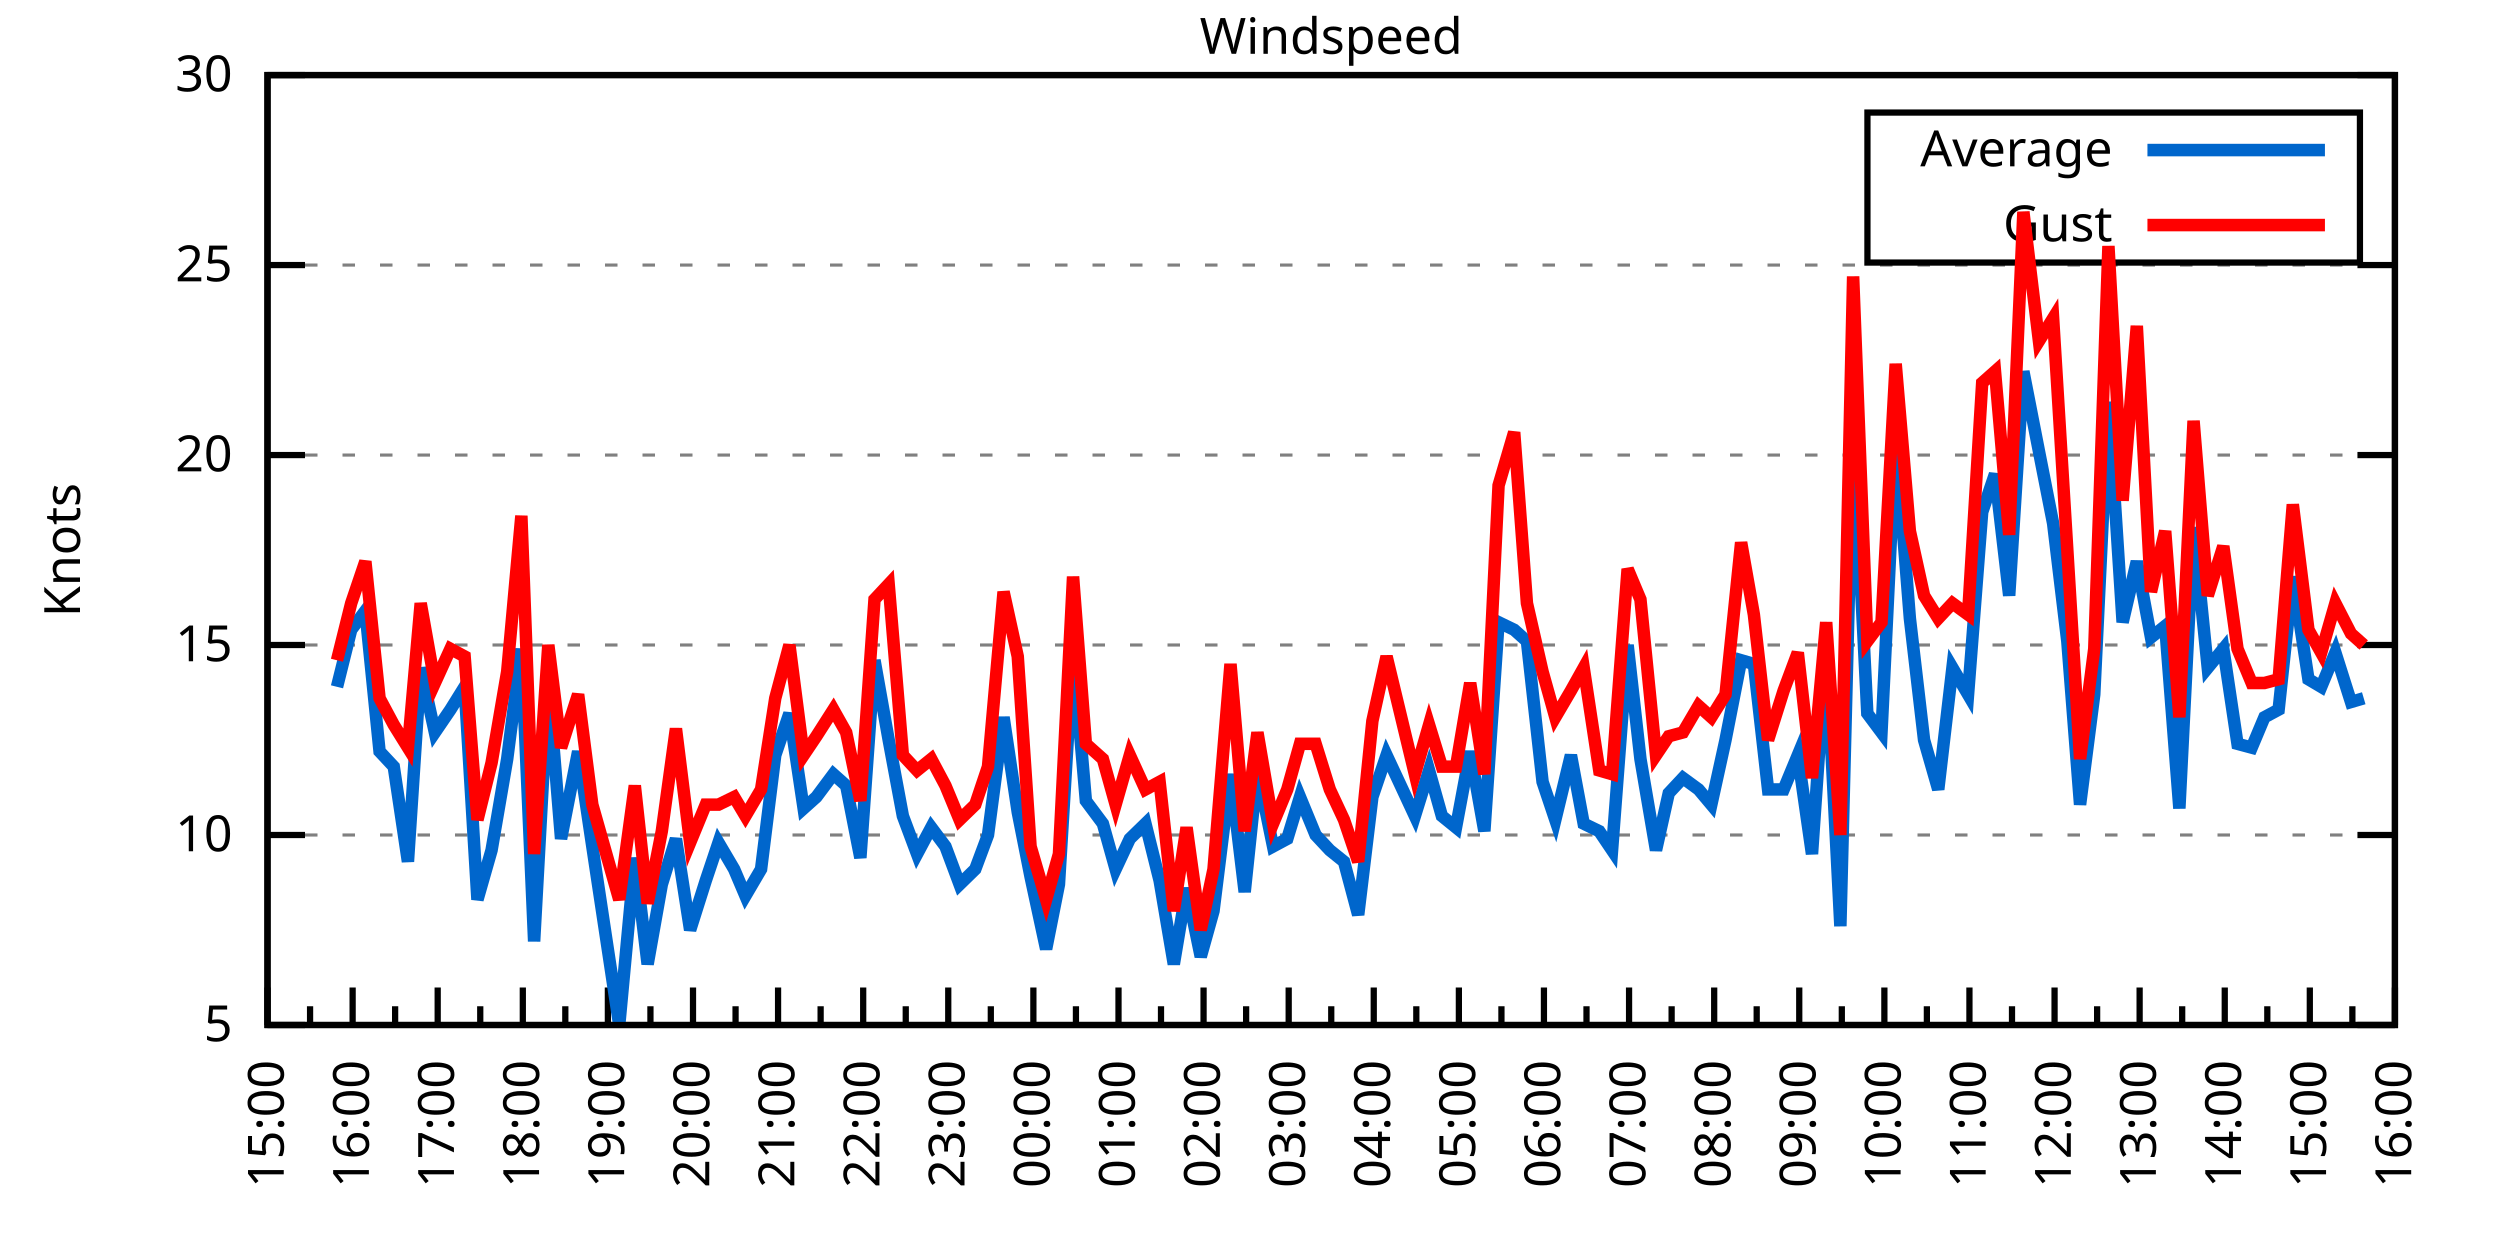
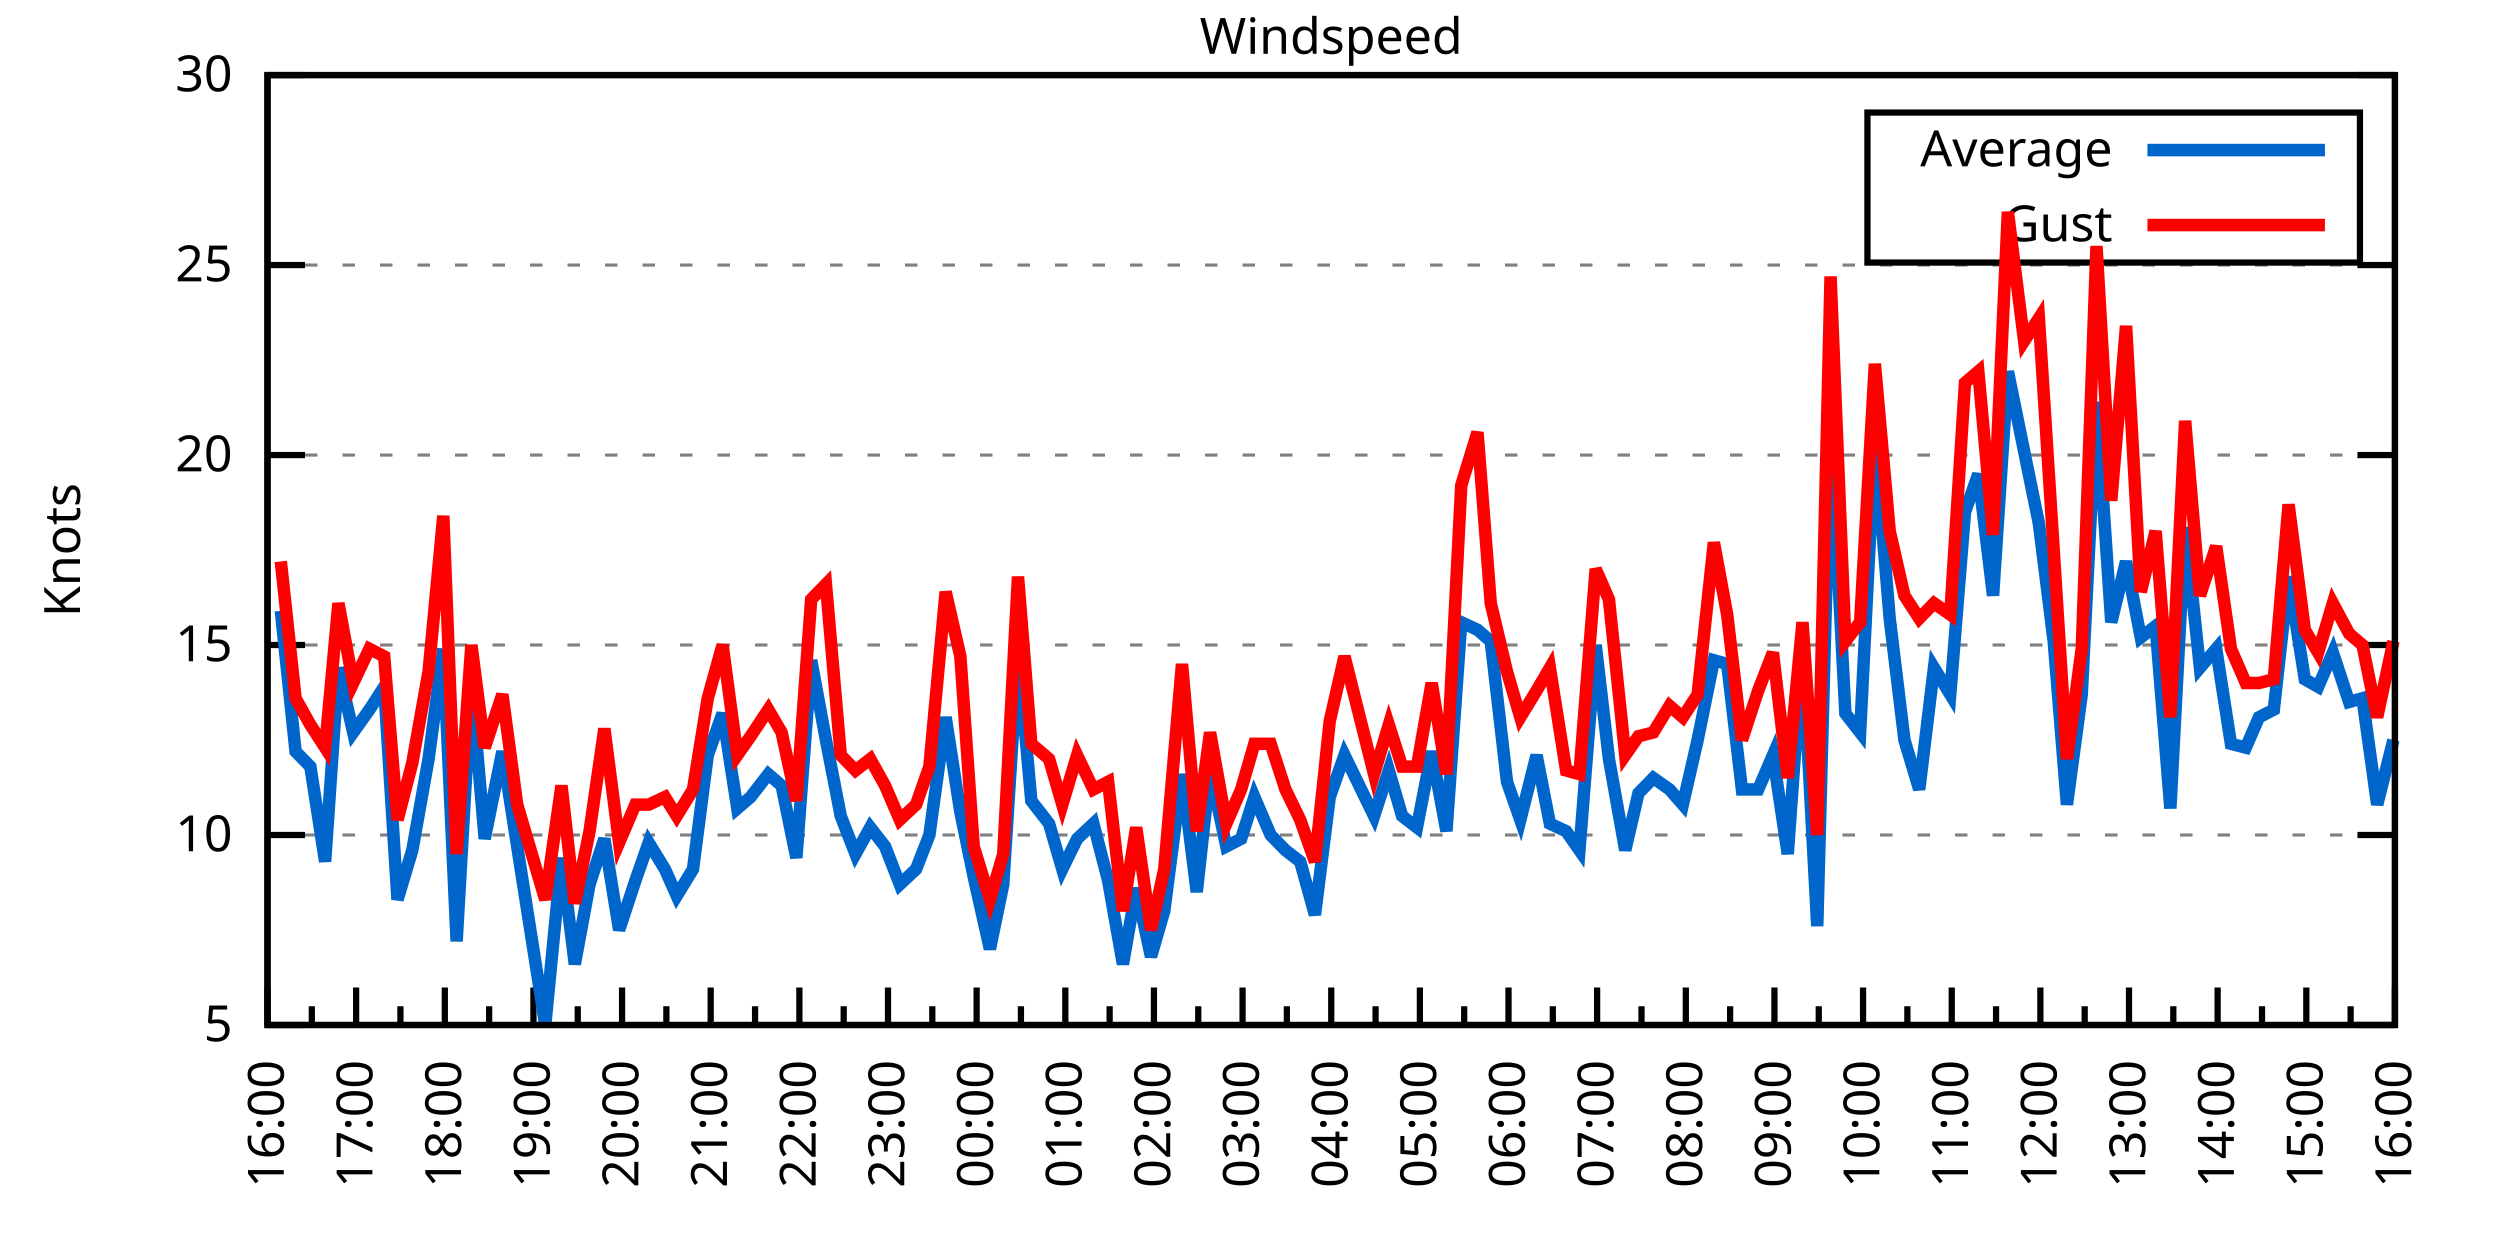
<svg xmlns="http://www.w3.org/2000/svg" xmlns:xlink="http://www.w3.org/1999/xlink" width="400" height="200" viewBox="0 0 400 200">
  <g id="gnuplot_canvas">
    <rect x="0" y="0" width="400" height="200" fill="none" />
    <defs>
      <circle id="gpDot" r="0.5" stroke-width="0.5" stroke="currentColor" />
      <path id="gpPt0" stroke-width="0.333" stroke="currentColor" d="M-1,0 h2 M0,-1 v2" />
      <path id="gpPt1" stroke-width="0.333" stroke="currentColor" d="M-1,-1 L1,1 M1,-1 L-1,1" />
      <path id="gpPt2" stroke-width="0.333" stroke="currentColor" d="M-1,0 L1,0 M0,-1 L0,1 M-1,-1 L1,1 M-1,1 L1,-1" />
      <rect id="gpPt3" stroke-width="0.333" stroke="currentColor" x="-1" y="-1" width="2" height="2" />
      <rect id="gpPt4" stroke-width="0.333" stroke="currentColor" fill="currentColor" x="-1" y="-1" width="2" height="2" />
      <circle id="gpPt5" stroke-width="0.333" stroke="currentColor" cx="0" cy="0" r="1" />
      <use xlink:href="#gpPt5" id="gpPt6" fill="currentColor" stroke="none" />
      <path id="gpPt7" stroke-width="0.333" stroke="currentColor" d="M0,-1.33 L-1.33,0.67 L1.33,0.67 z" />
      <use xlink:href="#gpPt7" id="gpPt8" fill="currentColor" stroke="none" />
      <use xlink:href="#gpPt7" id="gpPt9" stroke="currentColor" transform="rotate(180)" />
      <use xlink:href="#gpPt9" id="gpPt10" fill="currentColor" stroke="none" />
      <use xlink:href="#gpPt3" id="gpPt11" stroke="currentColor" transform="rotate(45)" />
      <use xlink:href="#gpPt11" id="gpPt12" fill="currentColor" stroke="none" />
      <path id="gpPt13" stroke-width="0.333" stroke="currentColor" d="M0,1.330 L1.265,0.411 L0.782,-1.067 L-0.782,-1.076 L-1.265,0.411 z" />
      <use xlink:href="#gpPt13" id="gpPt14" fill="currentColor" stroke="none" />
      <filter id="textbox" filterUnits="objectBoundingBox" x="0" y="0" height="1" width="1">
        <feFlood flood-color="white" flood-opacity="1" result="bgnd" />
        <feComposite in="SourceGraphic" in2="bgnd" operator="atop" />
      </filter>
      <filter id="greybox" filterUnits="objectBoundingBox" x="0" y="0" height="1" width="1">
        <feFlood flood-color="lightgrey" flood-opacity="1" result="grey" />
        <feComposite in="SourceGraphic" in2="grey" operator="atop" />
      </filter>
    </defs>
    <g fill="none" color="white" stroke="currentColor" stroke-width="1.00" stroke-linecap="butt" stroke-linejoin="miter">
</g>
    <g fill="none" color="black" stroke="currentColor" stroke-width="1.00" stroke-linecap="butt" stroke-linejoin="miter">
      <g stroke="none" shape-rendering="crispEdges">
        <polygon fill="rgb(255, 255, 255)" points="42.80,164.00 383.18,164.00 383.18,12.02 42.80,12.02 " />
      </g>
    </g>
    <g fill="none" color="black" stroke="currentColor" stroke-width="1.00" stroke-linecap="butt" stroke-linejoin="miter">
</g>
    <g fill="none" color="black" stroke="black" stroke-width="0.50" stroke-linecap="butt" stroke-linejoin="miter">
</g>
    <g fill="none" color="gray" stroke="currentColor" stroke-width="0.50" stroke-linecap="butt" stroke-linejoin="miter">
      <path stroke="gray" stroke-dasharray="2,4" class="gridline" d="M42.80,164.00 L383.19,164.00  " />
    </g>
    <g fill="none" color="gray" stroke="gray" stroke-width="1.00" stroke-linecap="butt" stroke-linejoin="miter">
</g>
    <g fill="none" color="black" stroke="currentColor" stroke-width="1.00" stroke-linecap="butt" stroke-linejoin="miter">
      <path stroke="black" d="M42.80,164.00 L48.80,164.00 M383.19,164.00 L377.19,164.00  " />
      <g transform="translate(37.20,166.60)" stroke="none" fill="black" font-family="Sans" font-size="8.00" text-anchor="end">
        <text>
          <tspan font-family="Sans"> 5</tspan>
        </text>
      </g>
    </g>
    <g fill="none" color="black" stroke="currentColor" stroke-width="1.00" stroke-linecap="butt" stroke-linejoin="miter">
</g>
    <g fill="none" color="black" stroke="black" stroke-width="0.50" stroke-linecap="butt" stroke-linejoin="miter">
</g>
    <g fill="none" color="gray" stroke="currentColor" stroke-width="0.50" stroke-linecap="butt" stroke-linejoin="miter">
      <path stroke="gray" stroke-dasharray="2,4" class="gridline" d="M42.80,133.60 L383.19,133.60  " />
    </g>
    <g fill="none" color="gray" stroke="gray" stroke-width="1.00" stroke-linecap="butt" stroke-linejoin="miter">
</g>
    <g fill="none" color="black" stroke="currentColor" stroke-width="1.00" stroke-linecap="butt" stroke-linejoin="miter">
      <path stroke="black" d="M42.80,133.60 L48.80,133.60 M383.19,133.60 L377.19,133.60  " />
      <g transform="translate(37.20,136.20)" stroke="none" fill="black" font-family="Sans" font-size="8.00" text-anchor="end">
        <text>
          <tspan font-family="Sans"> 10</tspan>
        </text>
      </g>
    </g>
    <g fill="none" color="black" stroke="currentColor" stroke-width="1.00" stroke-linecap="butt" stroke-linejoin="miter">
</g>
    <g fill="none" color="black" stroke="black" stroke-width="0.50" stroke-linecap="butt" stroke-linejoin="miter">
</g>
    <g fill="none" color="gray" stroke="currentColor" stroke-width="0.50" stroke-linecap="butt" stroke-linejoin="miter">
      <path stroke="gray" stroke-dasharray="2,4" class="gridline" d="M42.80,103.20 L383.19,103.20  " />
    </g>
    <g fill="none" color="gray" stroke="gray" stroke-width="1.00" stroke-linecap="butt" stroke-linejoin="miter">
</g>
    <g fill="none" color="black" stroke="currentColor" stroke-width="1.00" stroke-linecap="butt" stroke-linejoin="miter">
      <path stroke="black" d="M42.80,103.20 L48.80,103.20 M383.19,103.20 L377.19,103.20  " />
      <g transform="translate(37.20,105.80)" stroke="none" fill="black" font-family="Sans" font-size="8.00" text-anchor="end">
        <text>
          <tspan font-family="Sans"> 15</tspan>
        </text>
      </g>
    </g>
    <g fill="none" color="black" stroke="currentColor" stroke-width="1.00" stroke-linecap="butt" stroke-linejoin="miter">
</g>
    <g fill="none" color="black" stroke="black" stroke-width="0.50" stroke-linecap="butt" stroke-linejoin="miter">
</g>
    <g fill="none" color="gray" stroke="currentColor" stroke-width="0.50" stroke-linecap="butt" stroke-linejoin="miter">
      <path stroke="gray" stroke-dasharray="2,4" class="gridline" d="M42.80,72.81 L383.19,72.81  " />
    </g>
    <g fill="none" color="gray" stroke="gray" stroke-width="1.00" stroke-linecap="butt" stroke-linejoin="miter">
</g>
    <g fill="none" color="black" stroke="currentColor" stroke-width="1.00" stroke-linecap="butt" stroke-linejoin="miter">
      <path stroke="black" d="M42.80,72.81 L48.80,72.81 M383.19,72.81 L377.19,72.81  " />
      <g transform="translate(37.20,75.41)" stroke="none" fill="black" font-family="Sans" font-size="8.00" text-anchor="end">
        <text>
          <tspan font-family="Sans"> 20</tspan>
        </text>
      </g>
    </g>
    <g fill="none" color="black" stroke="currentColor" stroke-width="1.00" stroke-linecap="butt" stroke-linejoin="miter">
</g>
    <g fill="none" color="black" stroke="black" stroke-width="0.50" stroke-linecap="butt" stroke-linejoin="miter">
</g>
    <g fill="none" color="gray" stroke="currentColor" stroke-width="0.50" stroke-linecap="butt" stroke-linejoin="miter">
      <path stroke="gray" stroke-dasharray="2,4" class="gridline" d="M42.80,42.41 L383.19,42.41  " />
    </g>
    <g fill="none" color="gray" stroke="gray" stroke-width="1.00" stroke-linecap="butt" stroke-linejoin="miter">
</g>
    <g fill="none" color="black" stroke="currentColor" stroke-width="1.00" stroke-linecap="butt" stroke-linejoin="miter">
      <path stroke="black" d="M42.80,42.41 L48.80,42.41 M383.19,42.41 L377.19,42.41  " />
      <g transform="translate(37.20,45.01)" stroke="none" fill="black" font-family="Sans" font-size="8.00" text-anchor="end">
        <text>
          <tspan font-family="Sans"> 25</tspan>
        </text>
      </g>
    </g>
    <g fill="none" color="black" stroke="currentColor" stroke-width="1.00" stroke-linecap="butt" stroke-linejoin="miter">
</g>
    <g fill="none" color="black" stroke="black" stroke-width="0.50" stroke-linecap="butt" stroke-linejoin="miter">
</g>
    <g fill="none" color="gray" stroke="currentColor" stroke-width="0.50" stroke-linecap="butt" stroke-linejoin="miter">
      <path stroke="gray" stroke-dasharray="2,4" class="gridline" d="M42.80,12.01 L383.19,12.01  " />
    </g>
    <g fill="none" color="gray" stroke="gray" stroke-width="1.00" stroke-linecap="butt" stroke-linejoin="miter">
</g>
    <g fill="none" color="black" stroke="currentColor" stroke-width="1.00" stroke-linecap="butt" stroke-linejoin="miter">
      <path stroke="black" d="M42.80,12.01 L48.80,12.01 M383.19,12.01 L377.19,12.01  " />
      <g transform="translate(37.20,14.61)" stroke="none" fill="black" font-family="Sans" font-size="8.00" text-anchor="end">
        <text>
          <tspan font-family="Sans"> 30</tspan>
        </text>
      </g>
    </g>
    <g fill="none" color="black" stroke="currentColor" stroke-width="1.00" stroke-linecap="butt" stroke-linejoin="miter">
      <path stroke="black" d="M42.80,164.00 L42.80,158.00  " />
      <g transform="translate(45.40,169.60) rotate(270)" stroke="none" fill="black" font-family="Sans" font-size="8.00" text-anchor="end">
        <text>
+           <tspan font-family="Sans">16:00</tspan>
+         </text>
+       </g>
+     </g>
+     <g fill="none" color="black" stroke="currentColor" stroke-width="1.00" stroke-linecap="butt" stroke-linejoin="miter">
+       <path stroke="black" d="M49.89,164.00 L49.89,161.00 M56.98,164.00 L56.98,158.00  " />
+       <g transform="translate(59.58,169.60) rotate(270)" stroke="none" fill="black" font-family="Sans" font-size="8.00" text-anchor="end">
+         <text>
+           <tspan font-family="Sans">17:00</tspan>
+         </text>
+       </g>
+     </g>
+     <g fill="none" color="black" stroke="currentColor" stroke-width="1.00" stroke-linecap="butt" stroke-linejoin="miter">
+       <path stroke="black" d="M64.07,164.00 L64.07,161.00 M71.17,164.00 L71.17,158.00  " />
+       <g transform="translate(73.77,169.60) rotate(270)" stroke="none" fill="black" font-family="Sans" font-size="8.00" text-anchor="end">
+         <text>
+           <tspan font-family="Sans">18:00</tspan>
+         </text>
+       </g>
+     </g>
+     <g fill="none" color="black" stroke="currentColor" stroke-width="1.00" stroke-linecap="butt" stroke-linejoin="miter">
+       <path stroke="black" d="M78.26,164.00 L78.26,161.00 M85.35,164.00 L85.35,158.00  " />
+       <g transform="translate(87.95,169.60) rotate(270)" stroke="none" fill="black" font-family="Sans" font-size="8.00" text-anchor="end">
+         <text>
+           <tspan font-family="Sans">19:00</tspan>
+         </text>
+       </g>
+     </g>
+     <g fill="none" color="black" stroke="currentColor" stroke-width="1.00" stroke-linecap="butt" stroke-linejoin="miter">
+       <path stroke="black" d="M92.44,164.00 L92.44,161.00 M99.53,164.00 L99.53,158.00  " />
+       <g transform="translate(102.13,169.60) rotate(270)" stroke="none" fill="black" font-family="Sans" font-size="8.00" text-anchor="end">
+         <text>
+           <tspan font-family="Sans">20:00</tspan>
+         </text>
+       </g>
+     </g>
+     <g fill="none" color="black" stroke="currentColor" stroke-width="1.00" stroke-linecap="butt" stroke-linejoin="miter">
+       <path stroke="black" d="M106.62,164.00 L106.62,161.00 M113.71,164.00 L113.71,158.00  " />
+       <g transform="translate(116.31,169.60) rotate(270)" stroke="none" fill="black" font-family="Sans" font-size="8.00" text-anchor="end">
+         <text>
+           <tspan font-family="Sans">21:00</tspan>
+         </text>
+       </g>
+     </g>
+     <g fill="none" color="black" stroke="currentColor" stroke-width="1.00" stroke-linecap="butt" stroke-linejoin="miter">
+       <path stroke="black" d="M120.81,164.00 L120.81,161.00 M127.90,164.00 L127.90,158.00  " />
+       <g transform="translate(130.50,169.60) rotate(270)" stroke="none" fill="black" font-family="Sans" font-size="8.00" text-anchor="end">
+         <text>
+           <tspan font-family="Sans">22:00</tspan>
+         </text>
+       </g>
+     </g>
+     <g fill="none" color="black" stroke="currentColor" stroke-width="1.00" stroke-linecap="butt" stroke-linejoin="miter">
+       <path stroke="black" d="M134.99,164.00 L134.99,161.00 M142.08,164.00 L142.08,158.00  " />
+       <g transform="translate(144.68,169.60) rotate(270)" stroke="none" fill="black" font-family="Sans" font-size="8.00" text-anchor="end">
+         <text>
+           <tspan font-family="Sans">23:00</tspan>
+         </text>
+       </g>
+     </g>
+     <g fill="none" color="black" stroke="currentColor" stroke-width="1.00" stroke-linecap="butt" stroke-linejoin="miter">
+       <path stroke="black" d="M149.17,164.00 L149.17,161.00 M156.26,164.00 L156.26,158.00  " />
+       <g transform="translate(158.86,169.60) rotate(270)" stroke="none" fill="black" font-family="Sans" font-size="8.00" text-anchor="end">
+         <text>
+           <tspan font-family="Sans">00:00</tspan>
+         </text>
+       </g>
+     </g>
+     <g fill="none" color="black" stroke="currentColor" stroke-width="1.00" stroke-linecap="butt" stroke-linejoin="miter">
+       <path stroke="black" d="M163.35,164.00 L163.35,161.00 M170.45,164.00 L170.45,158.00  " />
+       <g transform="translate(173.05,169.60) rotate(270)" stroke="none" fill="black" font-family="Sans" font-size="8.00" text-anchor="end">
+         <text>
+           <tspan font-family="Sans">01:00</tspan>
+         </text>
+       </g>
+     </g>
+     <g fill="none" color="black" stroke="currentColor" stroke-width="1.00" stroke-linecap="butt" stroke-linejoin="miter">
+       <path stroke="black" d="M177.54,164.00 L177.54,161.00 M184.63,164.00 L184.63,158.00  " />
+       <g transform="translate(187.23,169.60) rotate(270)" stroke="none" fill="black" font-family="Sans" font-size="8.00" text-anchor="end">
+         <text>
+           <tspan font-family="Sans">02:00</tspan>
+         </text>
+       </g>
+     </g>
+     <g fill="none" color="black" stroke="currentColor" stroke-width="1.00" stroke-linecap="butt" stroke-linejoin="miter">
+       <path stroke="black" d="M191.72,164.00 L191.72,161.00 M198.81,164.00 L198.81,158.00  " />
+       <g transform="translate(201.41,169.60) rotate(270)" stroke="none" fill="black" font-family="Sans" font-size="8.00" text-anchor="end">
+         <text>
+           <tspan font-family="Sans">03:00</tspan>
+         </text>
+       </g>
+     </g>
+     <g fill="none" color="black" stroke="currentColor" stroke-width="1.00" stroke-linecap="butt" stroke-linejoin="miter">
+       <path stroke="black" d="M205.90,164.00 L205.90,161.00 M213.00,164.00 L213.00,158.00  " />
+       <g transform="translate(215.60,169.60) rotate(270)" stroke="none" fill="black" font-family="Sans" font-size="8.00" text-anchor="end">
+         <text>
+           <tspan font-family="Sans">04:00</tspan>
+         </text>
+       </g>
+     </g>
+     <g fill="none" color="black" stroke="currentColor" stroke-width="1.00" stroke-linecap="butt" stroke-linejoin="miter">
+       <path stroke="black" d="M220.09,164.00 L220.09,161.00 M227.18,164.00 L227.18,158.00  " />
+       <g transform="translate(229.78,169.60) rotate(270)" stroke="none" fill="black" font-family="Sans" font-size="8.00" text-anchor="end">
+         <text>
+           <tspan font-family="Sans">05:00</tspan>
+         </text>
+       </g>
+     </g>
+     <g fill="none" color="black" stroke="currentColor" stroke-width="1.00" stroke-linecap="butt" stroke-linejoin="miter">
+       <path stroke="black" d="M234.27,164.00 L234.27,161.00 M241.36,164.00 L241.36,158.00  " />
+       <g transform="translate(243.96,169.60) rotate(270)" stroke="none" fill="black" font-family="Sans" font-size="8.00" text-anchor="end">
+         <text>
+           <tspan font-family="Sans">06:00</tspan>
+         </text>
+       </g>
+     </g>
+     <g fill="none" color="black" stroke="currentColor" stroke-width="1.00" stroke-linecap="butt" stroke-linejoin="miter">
+       <path stroke="black" d="M248.45,164.00 L248.45,161.00 M255.54,164.00 L255.54,158.00  " />
+       <g transform="translate(258.14,169.60) rotate(270)" stroke="none" fill="black" font-family="Sans" font-size="8.00" text-anchor="end">
+         <text>
+           <tspan font-family="Sans">07:00</tspan>
+         </text>
+       </g>
+     </g>
+     <g fill="none" color="black" stroke="currentColor" stroke-width="1.00" stroke-linecap="butt" stroke-linejoin="miter">
+       <path stroke="black" d="M262.64,164.00 L262.64,161.00 M269.73,164.00 L269.73,158.00  " />
+       <g transform="translate(272.33,169.60) rotate(270)" stroke="none" fill="black" font-family="Sans" font-size="8.00" text-anchor="end">
+         <text>
+           <tspan font-family="Sans">08:00</tspan>
+         </text>
+       </g>
+     </g>
+     <g fill="none" color="black" stroke="currentColor" stroke-width="1.00" stroke-linecap="butt" stroke-linejoin="miter">
+       <path stroke="black" d="M276.82,164.00 L276.82,161.00 M283.91,164.00 L283.91,158.00  " />
+       <g transform="translate(286.51,169.60) rotate(270)" stroke="none" fill="black" font-family="Sans" font-size="8.00" text-anchor="end">
+         <text>
+           <tspan font-family="Sans">09:00</tspan>
+         </text>
+       </g>
+     </g>
+     <g fill="none" color="black" stroke="currentColor" stroke-width="1.00" stroke-linecap="butt" stroke-linejoin="miter">
+       <path stroke="black" d="M291.00,164.00 L291.00,161.00 M298.09,164.00 L298.09,158.00  " />
+       <g transform="translate(300.69,169.60) rotate(270)" stroke="none" fill="black" font-family="Sans" font-size="8.00" text-anchor="end">
+         <text>
+           <tspan font-family="Sans">10:00</tspan>
+         </text>
+       </g>
+     </g>
+     <g fill="none" color="black" stroke="currentColor" stroke-width="1.00" stroke-linecap="butt" stroke-linejoin="miter">
+       <path stroke="black" d="M305.18,164.00 L305.18,161.00 M312.28,164.00 L312.28,158.00  " />
+       <g transform="translate(314.88,169.60) rotate(270)" stroke="none" fill="black" font-family="Sans" font-size="8.00" text-anchor="end">
+         <text>
+           <tspan font-family="Sans">11:00</tspan>
+         </text>
+       </g>
+     </g>
+     <g fill="none" color="black" stroke="currentColor" stroke-width="1.00" stroke-linecap="butt" stroke-linejoin="miter">
+       <path stroke="black" d="M319.37,164.00 L319.37,161.00 M326.46,164.00 L326.46,158.00  " />
+       <g transform="translate(329.06,169.60) rotate(270)" stroke="none" fill="black" font-family="Sans" font-size="8.00" text-anchor="end">
+         <text>
+           <tspan font-family="Sans">12:00</tspan>
+         </text>
+       </g>
+     </g>
+     <g fill="none" color="black" stroke="currentColor" stroke-width="1.00" stroke-linecap="butt" stroke-linejoin="miter">
+       <path stroke="black" d="M333.55,164.00 L333.55,161.00 M340.64,164.00 L340.64,158.00  " />
+       <g transform="translate(343.24,169.60) rotate(270)" stroke="none" fill="black" font-family="Sans" font-size="8.00" text-anchor="end">
+         <text>
+           <tspan font-family="Sans">13:00</tspan>
+         </text>
+       </g>
+     </g>
+     <g fill="none" color="black" stroke="currentColor" stroke-width="1.00" stroke-linecap="butt" stroke-linejoin="miter">
+       <path stroke="black" d="M347.73,164.00 L347.73,161.00 M354.82,164.00 L354.82,158.00  " />
+       <g transform="translate(357.42,169.60) rotate(270)" stroke="none" fill="black" font-family="Sans" font-size="8.00" text-anchor="end">
+         <text>
+           <tspan font-family="Sans">14:00</tspan>
+         </text>
+       </g>
+     </g>
+     <g fill="none" color="black" stroke="currentColor" stroke-width="1.00" stroke-linecap="butt" stroke-linejoin="miter">
+       <path stroke="black" d="M361.92,164.00 L361.92,161.00 M369.01,164.00 L369.01,158.00  " />
+       <g transform="translate(371.61,169.60) rotate(270)" stroke="none" fill="black" font-family="Sans" font-size="8.00" text-anchor="end">
+         <text>
          <tspan font-family="Sans">15:00</tspan>
        </text>
      </g>
    </g>
    <g fill="none" color="black" stroke="currentColor" stroke-width="1.00" stroke-linecap="butt" stroke-linejoin="miter">
-       <path stroke="black" d="M49.61,164.00 L49.61,161.00 M56.42,164.00 L56.42,158.00  " />
-       <g transform="translate(59.02,169.60) rotate(270)" stroke="none" fill="black" font-family="Sans" font-size="8.00" text-anchor="end">
-         <text>
-           <tspan font-family="Sans">16:00</tspan>
-         </text>
-       </g>
-     </g>
-     <g fill="none" color="black" stroke="currentColor" stroke-width="1.00" stroke-linecap="butt" stroke-linejoin="miter">
-       <path stroke="black" d="M63.22,164.00 L63.22,161.00 M70.03,164.00 L70.03,158.00  " />
-       <g transform="translate(72.63,169.60) rotate(270)" stroke="none" fill="black" font-family="Sans" font-size="8.00" text-anchor="end">
-         <text>
-           <tspan font-family="Sans">17:00</tspan>
-         </text>
-       </g>
-     </g>
-     <g fill="none" color="black" stroke="currentColor" stroke-width="1.00" stroke-linecap="butt" stroke-linejoin="miter">
-       <path stroke="black" d="M76.84,164.00 L76.84,161.00 M83.65,164.00 L83.65,158.00  " />
-       <g transform="translate(86.25,169.60) rotate(270)" stroke="none" fill="black" font-family="Sans" font-size="8.00" text-anchor="end">
-         <text>
-           <tspan font-family="Sans">18:00</tspan>
-         </text>
-       </g>
-     </g>
-     <g fill="none" color="black" stroke="currentColor" stroke-width="1.00" stroke-linecap="butt" stroke-linejoin="miter">
-       <path stroke="black" d="M90.45,164.00 L90.45,161.00 M97.26,164.00 L97.26,158.00  " />
-       <g transform="translate(99.86,169.60) rotate(270)" stroke="none" fill="black" font-family="Sans" font-size="8.00" text-anchor="end">
-         <text>
-           <tspan font-family="Sans">19:00</tspan>
-         </text>
-       </g>
-     </g>
-     <g fill="none" color="black" stroke="currentColor" stroke-width="1.00" stroke-linecap="butt" stroke-linejoin="miter">
-       <path stroke="black" d="M104.07,164.00 L104.07,161.00 M110.88,164.00 L110.88,158.00  " />
-       <g transform="translate(113.48,169.60) rotate(270)" stroke="none" fill="black" font-family="Sans" font-size="8.00" text-anchor="end">
-         <text>
-           <tspan font-family="Sans">20:00</tspan>
-         </text>
-       </g>
-     </g>
-     <g fill="none" color="black" stroke="currentColor" stroke-width="1.00" stroke-linecap="butt" stroke-linejoin="miter">
-       <path stroke="black" d="M117.69,164.00 L117.69,161.00 M124.49,164.00 L124.49,158.00  " />
-       <g transform="translate(127.09,169.60) rotate(270)" stroke="none" fill="black" font-family="Sans" font-size="8.00" text-anchor="end">
-         <text>
-           <tspan font-family="Sans">21:00</tspan>
-         </text>
-       </g>
-     </g>
-     <g fill="none" color="black" stroke="currentColor" stroke-width="1.00" stroke-linecap="butt" stroke-linejoin="miter">
-       <path stroke="black" d="M131.30,164.00 L131.30,161.00 M138.11,164.00 L138.11,158.00  " />
-       <g transform="translate(140.71,169.60) rotate(270)" stroke="none" fill="black" font-family="Sans" font-size="8.00" text-anchor="end">
-         <text>
-           <tspan font-family="Sans">22:00</tspan>
-         </text>
-       </g>
-     </g>
-     <g fill="none" color="black" stroke="currentColor" stroke-width="1.00" stroke-linecap="butt" stroke-linejoin="miter">
-       <path stroke="black" d="M144.92,164.00 L144.92,161.00 M151.72,164.00 L151.72,158.00  " />
-       <g transform="translate(154.32,169.60) rotate(270)" stroke="none" fill="black" font-family="Sans" font-size="8.00" text-anchor="end">
-         <text>
-           <tspan font-family="Sans">23:00</tspan>
-         </text>
-       </g>
-     </g>
-     <g fill="none" color="black" stroke="currentColor" stroke-width="1.00" stroke-linecap="butt" stroke-linejoin="miter">
-       <path stroke="black" d="M158.53,164.00 L158.53,161.00 M165.34,164.00 L165.34,158.00  " />
-       <g transform="translate(167.94,169.60) rotate(270)" stroke="none" fill="black" font-family="Sans" font-size="8.00" text-anchor="end">
-         <text>
-           <tspan font-family="Sans">00:00</tspan>
-         </text>
-       </g>
-     </g>
-     <g fill="none" color="black" stroke="currentColor" stroke-width="1.00" stroke-linecap="butt" stroke-linejoin="miter">
-       <path stroke="black" d="M172.15,164.00 L172.15,161.00 M178.96,164.00 L178.96,158.00  " />
-       <g transform="translate(181.56,169.60) rotate(270)" stroke="none" fill="black" font-family="Sans" font-size="8.00" text-anchor="end">
-         <text>
-           <tspan font-family="Sans">01:00</tspan>
-         </text>
-       </g>
-     </g>
-     <g fill="none" color="black" stroke="currentColor" stroke-width="1.00" stroke-linecap="butt" stroke-linejoin="miter">
-       <path stroke="black" d="M185.76,164.00 L185.76,161.00 M192.57,164.00 L192.57,158.00  " />
-       <g transform="translate(195.17,169.60) rotate(270)" stroke="none" fill="black" font-family="Sans" font-size="8.00" text-anchor="end">
-         <text>
-           <tspan font-family="Sans">02:00</tspan>
-         </text>
-       </g>
-     </g>
-     <g fill="none" color="black" stroke="currentColor" stroke-width="1.00" stroke-linecap="butt" stroke-linejoin="miter">
-       <path stroke="black" d="M199.38,164.00 L199.38,161.00 M206.19,164.00 L206.19,158.00  " />
-       <g transform="translate(208.79,169.60) rotate(270)" stroke="none" fill="black" font-family="Sans" font-size="8.00" text-anchor="end">
-         <text>
-           <tspan font-family="Sans">03:00</tspan>
-         </text>
-       </g>
-     </g>
-     <g fill="none" color="black" stroke="currentColor" stroke-width="1.00" stroke-linecap="butt" stroke-linejoin="miter">
-       <path stroke="black" d="M213.00,164.00 L213.00,161.00 M219.80,164.00 L219.80,158.00  " />
-       <g transform="translate(222.40,169.60) rotate(270)" stroke="none" fill="black" font-family="Sans" font-size="8.00" text-anchor="end">
-         <text>
-           <tspan font-family="Sans">04:00</tspan>
-         </text>
-       </g>
-     </g>
-     <g fill="none" color="black" stroke="currentColor" stroke-width="1.00" stroke-linecap="butt" stroke-linejoin="miter">
-       <path stroke="black" d="M226.61,164.00 L226.61,161.00 M233.42,164.00 L233.42,158.00  " />
-       <g transform="translate(236.02,169.60) rotate(270)" stroke="none" fill="black" font-family="Sans" font-size="8.00" text-anchor="end">
-         <text>
-           <tspan font-family="Sans">05:00</tspan>
-         </text>
-       </g>
-     </g>
-     <g fill="none" color="black" stroke="currentColor" stroke-width="1.00" stroke-linecap="butt" stroke-linejoin="miter">
-       <path stroke="black" d="M240.23,164.00 L240.23,161.00 M247.03,164.00 L247.03,158.00  " />
-       <g transform="translate(249.63,169.60) rotate(270)" stroke="none" fill="black" font-family="Sans" font-size="8.00" text-anchor="end">
-         <text>
-           <tspan font-family="Sans">06:00</tspan>
-         </text>
-       </g>
-     </g>
-     <g fill="none" color="black" stroke="currentColor" stroke-width="1.00" stroke-linecap="butt" stroke-linejoin="miter">
-       <path stroke="black" d="M253.84,164.00 L253.84,161.00 M260.65,164.00 L260.65,158.00  " />
-       <g transform="translate(263.25,169.60) rotate(270)" stroke="none" fill="black" font-family="Sans" font-size="8.00" text-anchor="end">
-         <text>
-           <tspan font-family="Sans">07:00</tspan>
-         </text>
-       </g>
-     </g>
-     <g fill="none" color="black" stroke="currentColor" stroke-width="1.00" stroke-linecap="butt" stroke-linejoin="miter">
-       <path stroke="black" d="M267.46,164.00 L267.46,161.00 M274.27,164.00 L274.27,158.00  " />
-       <g transform="translate(276.87,169.60) rotate(270)" stroke="none" fill="black" font-family="Sans" font-size="8.00" text-anchor="end">
-         <text>
-           <tspan font-family="Sans">08:00</tspan>
-         </text>
-       </g>
-     </g>
-     <g fill="none" color="black" stroke="currentColor" stroke-width="1.00" stroke-linecap="butt" stroke-linejoin="miter">
-       <path stroke="black" d="M281.07,164.00 L281.07,161.00 M287.88,164.00 L287.88,158.00  " />
-       <g transform="translate(290.48,169.60) rotate(270)" stroke="none" fill="black" font-family="Sans" font-size="8.00" text-anchor="end">
-         <text>
-           <tspan font-family="Sans">09:00</tspan>
-         </text>
-       </g>
-     </g>
-     <g fill="none" color="black" stroke="currentColor" stroke-width="1.00" stroke-linecap="butt" stroke-linejoin="miter">
-       <path stroke="black" d="M294.69,164.00 L294.69,161.00 M301.50,164.00 L301.50,158.00  " />
-       <g transform="translate(304.10,169.60) rotate(270)" stroke="none" fill="black" font-family="Sans" font-size="8.00" text-anchor="end">
-         <text>
-           <tspan font-family="Sans">10:00</tspan>
-         </text>
-       </g>
-     </g>
-     <g fill="none" color="black" stroke="currentColor" stroke-width="1.00" stroke-linecap="butt" stroke-linejoin="miter">
-       <path stroke="black" d="M308.30,164.00 L308.30,161.00 M315.11,164.00 L315.11,158.00  " />
-       <g transform="translate(317.71,169.60) rotate(270)" stroke="none" fill="black" font-family="Sans" font-size="8.00" text-anchor="end">
-         <text>
-           <tspan font-family="Sans">11:00</tspan>
-         </text>
-       </g>
-     </g>
-     <g fill="none" color="black" stroke="currentColor" stroke-width="1.00" stroke-linecap="butt" stroke-linejoin="miter">
-       <path stroke="black" d="M321.92,164.00 L321.92,161.00 M328.73,164.00 L328.73,158.00  " />
-       <g transform="translate(331.33,169.60) rotate(270)" stroke="none" fill="black" font-family="Sans" font-size="8.00" text-anchor="end">
-         <text>
-           <tspan font-family="Sans">12:00</tspan>
-         </text>
-       </g>
-     </g>
-     <g fill="none" color="black" stroke="currentColor" stroke-width="1.00" stroke-linecap="butt" stroke-linejoin="miter">
-       <path stroke="black" d="M335.54,164.00 L335.54,161.00 M342.34,164.00 L342.34,158.00  " />
-       <g transform="translate(344.94,169.60) rotate(270)" stroke="none" fill="black" font-family="Sans" font-size="8.00" text-anchor="end">
-         <text>
-           <tspan font-family="Sans">13:00</tspan>
-         </text>
-       </g>
-     </g>
-     <g fill="none" color="black" stroke="currentColor" stroke-width="1.00" stroke-linecap="butt" stroke-linejoin="miter">
-       <path stroke="black" d="M349.15,164.00 L349.15,161.00 M355.96,164.00 L355.96,158.00  " />
-       <g transform="translate(358.56,169.60) rotate(270)" stroke="none" fill="black" font-family="Sans" font-size="8.00" text-anchor="end">
-         <text>
-           <tspan font-family="Sans">14:00</tspan>
-         </text>
-       </g>
-     </g>
-     <g fill="none" color="black" stroke="currentColor" stroke-width="1.00" stroke-linecap="butt" stroke-linejoin="miter">
-       <path stroke="black" d="M362.77,164.00 L362.77,161.00 M369.57,164.00 L369.57,158.00  " />
-       <g transform="translate(372.17,169.60) rotate(270)" stroke="none" fill="black" font-family="Sans" font-size="8.00" text-anchor="end">
-         <text>
-           <tspan font-family="Sans">15:00</tspan>
-         </text>
-       </g>
-     </g>
-     <g fill="none" color="black" stroke="currentColor" stroke-width="1.00" stroke-linecap="butt" stroke-linejoin="miter">
-       <path stroke="black" d="M376.38,164.00 L376.38,161.00 M383.19,164.00 L383.19,158.00  " />
+       <path stroke="black" d="M376.10,164.00 L376.10,161.00 M383.19,164.00 L383.19,158.00  " />
      <g transform="translate(385.79,169.60) rotate(270)" stroke="none" fill="black" font-family="Sans" font-size="8.00" text-anchor="end">
        <text>
          <tspan font-family="Sans">16:00</tspan>
        </text>
      </g>
    </g>
    <g fill="none" color="black" stroke="currentColor" stroke-width="1.00" stroke-linecap="butt" stroke-linejoin="miter">
</g>
    <g fill="none" color="black" stroke="currentColor" stroke-width="1.00" stroke-linecap="butt" stroke-linejoin="miter">
      <path stroke="black" d="M42.80,12.01 L42.80,164.00 L383.19,164.00 L383.19,12.01 L42.80,12.01 Z  " />
    </g>
    <g fill="none" color="black" stroke="currentColor" stroke-width="1.00" stroke-linecap="butt" stroke-linejoin="miter">
      <g transform="translate(12.80,88.01) rotate(270)" stroke="none" fill="black" font-family="Sans" font-size="8.00" text-anchor="middle">
        <text>
          <tspan font-family="Sans">Knots</tspan>
        </text>
      </g>
    </g>
    <g fill="none" color="black" stroke="currentColor" stroke-width="1.00" stroke-linecap="butt" stroke-linejoin="miter">
</g>
    <g fill="none" color="black" stroke="currentColor" stroke-width="1.00" stroke-linecap="butt" stroke-linejoin="miter">
      <path stroke="black" d="M298.79,42.01 L298.79,18.01 L377.59,18.01 L377.59,42.01 L298.79,42.01 Z  " />
    </g>
    <g id="Windspeed_plot_1">
      <g fill="none" color="white" stroke="black" stroke-width="2.00" stroke-linecap="butt" stroke-linejoin="miter">
</g>
      <g fill="none" color="black" stroke="currentColor" stroke-width="2.00" stroke-linecap="butt" stroke-linejoin="miter">
        <g transform="translate(337.99,26.61)" stroke="none" fill="black" font-family="Sans" font-size="8.00" text-anchor="end">
          <text>
            <tspan font-family="Sans">Average</tspan>
          </text>
        </g>
      </g>
      <g fill="none" color="black" stroke="currentColor" stroke-width="2.00" stroke-linecap="butt" stroke-linejoin="miter">
-         <path stroke="rgb(  0, 102, 204)" d="M343.59,24.01 L371.99,24.01 M53.92,109.89 L56.19,100.77 L58.46,97.73 L60.73,120.23 L63.00,122.66 L65.27,137.86   L67.31,106.85 L69.58,117.19 L72.07,113.54 L74.34,109.89 L76.39,143.94 L78.65,136.03 L81.15,121.44 L83.42,103.81   L85.46,150.62 L87.73,109.28 L89.77,134.21 L92.50,120.23 L94.77,135.43 L99.08,164.00 L101.57,137.25 L103.62,154.27   L105.89,141.51 L108.15,134.21 L110.42,148.80 L112.92,140.90 L114.96,134.82 L117.46,139.07 L119.27,143.33 L121.77,139.07   L124.04,120.83 L126.31,114.15 L128.58,129.35 L130.62,127.52 L133.34,123.87 L135.39,125.70 L137.66,137.25 L139.92,105.64   L142.19,118.40 L144.46,130.56 L146.73,136.64 L149.00,132.39 L151.27,135.43 L153.54,141.51 L156.04,139.07 L158.08,133.60   L160.57,114.76 L162.84,129.95 L164.89,140.29 L167.38,151.84 L169.43,141.51 L171.69,104.42 L173.74,128.13 L176.46,131.78   L178.50,139.07 L180.77,134.21 L183.27,131.78 L185.54,140.90 L187.81,154.27 L189.85,142.11 L192.12,153.06 L194.16,145.76   L196.88,123.87 L199.15,142.72 L201.19,123.27 L203.69,135.43 L205.96,134.21 L208.00,127.52 L210.50,133.60 L212.77,136.03   L215.04,137.86 L217.31,146.37 L219.58,127.52 L221.85,120.83 L226.38,130.56 L228.65,123.27 L230.70,130.56 L232.96,132.39   L235.23,120.23 L237.50,132.99 L239.77,99.56 L242.27,100.77 L244.31,102.60 L246.81,125.09 L248.85,131.17 L251.35,120.83   L253.39,131.78 L255.88,132.99 L257.93,136.03 L260.42,103.20 L262.47,121.44 L264.96,136.03 L267.00,126.91 L269.27,124.48   L271.77,126.31 L273.81,128.74 L276.08,118.40 L278.58,105.64 L280.62,106.24 L282.89,126.31 L285.38,126.31 L287.65,120.83   L289.92,136.64 L292.19,103.81 L294.46,148.19 L296.50,68.55 L298.77,114.15 L301.04,117.19 L303.31,70.37 L305.58,98.95   L307.85,118.40 L310.12,126.31 L312.39,106.85 L314.89,111.11 L317.15,81.93 L319.20,75.85 L321.47,95.30 L323.74,59.43   L326.23,72.20 L328.50,83.75 L330.77,102.60 L332.81,128.74 L335.08,111.11 L337.35,64.29 L339.62,99.56 L341.89,89.83   L344.16,101.99 L346.43,100.16 L348.70,129.35 L350.97,84.36 L353.24,106.85 L355.73,103.81 L358.00,119.01 L360.27,119.62   L362.31,114.76 L364.58,113.54 L366.85,92.26 L369.35,108.68 L371.39,109.89 L373.66,104.42 L376.16,112.32 L378.20,111.72    " />
+         <path stroke="rgb(  0, 102, 204)" d="M343.59,24.01 L371.99,24.01 M44.93,97.73 L47.29,120.23 L49.66,122.66 L52.02,137.86 L54.15,106.85 L56.51,117.19   L59.11,113.54 L61.47,109.89 L63.60,143.94 L65.97,136.03 L68.57,121.44 L70.93,103.81 L73.06,150.62 L75.42,109.28   L77.55,134.21 L80.38,120.23 L82.75,135.43 L87.24,164.00 L89.84,137.25 L91.97,154.27 L94.33,141.51 L96.70,134.21   L99.06,148.80 L101.66,140.90 L103.79,134.82 L106.39,139.07 L108.28,143.33 L110.88,139.07 L113.24,120.83 L115.61,114.15   L117.97,129.35 L120.10,127.52 L122.93,123.87 L125.06,125.70 L127.42,137.25 L129.79,105.64 L132.15,118.40 L134.52,130.56   L136.88,136.64 L139.24,132.39 L141.61,135.43 L143.97,141.51 L146.57,139.07 L148.70,133.60 L151.30,114.76 L153.66,129.95   L155.79,140.29 L158.39,151.84 L160.52,141.51 L162.88,104.42 L165.01,128.13 L167.85,131.78 L169.97,139.07 L172.34,134.21   L174.94,131.78 L177.30,140.90 L179.67,154.27 L181.79,142.11 L184.16,153.06 L186.28,145.76 L189.12,123.87 L191.48,142.72   L193.61,123.27 L196.21,135.43 L198.58,134.21 L200.70,127.52 L203.30,133.60 L205.67,136.03 L208.03,137.86 L210.39,146.37   L212.76,127.52 L215.12,120.83 L219.85,130.56 L222.21,123.27 L224.34,130.56 L226.71,132.39 L229.07,120.23 L231.43,132.99   L233.80,99.56 L236.40,100.77 L238.52,102.60 L241.12,125.09 L243.25,131.17 L245.85,120.83 L247.98,131.78 L250.58,132.99   L252.71,136.03 L255.31,103.20 L257.43,121.44 L260.04,136.03 L262.16,126.91 L264.53,124.48 L267.13,126.31 L269.25,128.74   L271.62,118.40 L274.22,105.64 L276.35,106.24 L278.71,126.31 L281.31,126.31 L283.67,120.83 L286.04,136.64 L288.40,103.81   L290.76,148.19 L292.89,68.55 L295.26,114.15 L297.62,117.19 L299.98,70.37 L302.35,98.95 L304.71,118.40 L307.08,126.31   L309.44,106.85 L312.04,111.11 L314.40,81.93 L316.53,75.85 L318.89,95.30 L321.26,59.43 L323.86,72.20 L326.22,83.75   L328.59,102.60 L330.71,128.74 L333.08,111.11 L335.44,64.29 L337.80,99.56 L340.17,89.83 L342.53,101.99 L344.90,100.16   L347.26,129.35 L349.62,84.36 L351.99,106.85 L354.59,103.81 L356.95,119.01 L359.32,119.62 L361.44,114.76 L363.81,113.54   L366.17,92.26 L368.77,108.68 L370.90,109.89 L373.26,104.42 L375.86,112.32 L377.99,111.72 L380.35,128.74 L382.95,118.40    " />
      </g>
    </g>
    <g id="Windspeed_plot_2">
      <g fill="none" color="black" stroke="currentColor" stroke-width="2.00" stroke-linecap="butt" stroke-linejoin="miter">
        <g transform="translate(337.99,38.61)" stroke="none" fill="black" font-family="Sans" font-size="8.00" text-anchor="end">
          <text>
            <tspan font-family="Sans">Gust</tspan>
          </text>
        </g>
      </g>
      <g fill="none" color="black" stroke="currentColor" stroke-width="2.00" stroke-linecap="butt" stroke-linejoin="miter">
-         <path stroke="rgb(255,   0,   0)" d="M343.59,36.01 L371.99,36.01 M53.92,105.64 L56.19,96.52 L58.46,89.83 L60.73,111.72 L63.00,115.97 L65.27,119.62   L67.31,96.52 L69.58,109.28 L72.07,103.81 L74.34,105.03 L76.39,131.17 L78.65,122.05 L81.15,107.46 L83.42,82.53   L85.46,136.64 L87.73,103.20 L89.77,119.62 L92.50,111.11 L94.77,128.74 L99.08,143.94 L101.57,125.70 L103.62,144.55   L105.89,132.99 L108.15,116.58 L110.42,134.82 L112.92,128.74 L114.96,128.74 L117.46,127.52 L119.27,130.56 L121.77,126.31   L124.04,111.72 L126.31,103.20 L128.58,120.83 L130.62,117.80 L133.34,113.54 L135.39,117.19 L137.66,128.13 L139.92,95.91   L142.19,93.48 L144.46,120.83 L146.73,123.27 L149.00,121.44 L151.27,125.70 L153.54,131.17 L156.04,128.74 L158.08,122.66   L160.57,94.69 L162.84,105.03 L164.89,135.43 L167.38,143.94 L169.43,136.64 L171.69,92.26 L173.74,119.01 L176.46,121.44   L178.50,128.74 L180.77,120.83 L183.27,126.31 L185.54,125.09 L187.81,145.76 L189.85,132.39 L192.12,148.80 L194.16,139.07   L196.88,106.24 L199.15,132.99 L201.19,117.19 L203.69,131.78 L205.96,126.31 L208.00,119.01 L210.50,119.01 L212.77,126.31   L215.04,131.17 L217.31,137.86 L219.58,115.36 L221.85,105.03 L226.38,123.87 L228.65,115.97 L230.70,122.66 L232.96,122.66   L235.23,109.28 L237.50,123.87 L239.77,77.67 L242.27,69.16 L244.31,96.52 L246.81,107.46 L248.85,114.76 L251.35,110.50   L253.39,106.85 L255.88,123.27 L257.93,123.87 L260.42,91.04 L262.47,95.91 L264.96,120.83 L267.00,117.80 L269.27,117.19   L271.77,112.93 L273.81,114.76 L276.08,111.11 L278.58,86.79 L280.62,98.34 L282.89,118.40 L285.38,110.50 L287.65,104.42   L289.92,124.48 L292.19,99.56 L294.46,133.60 L296.50,44.23 L298.77,102.60 L301.04,99.56 L303.31,58.21 L305.58,84.97   L307.85,95.30 L310.12,98.95 L312.39,96.52 L314.89,98.34 L317.15,61.25 L319.20,59.43 L321.47,85.57 L323.74,33.90   L326.23,54.57 L328.50,50.92 L330.77,88.00 L332.81,121.44 L335.08,103.81 L337.35,39.37 L339.62,80.10 L341.89,52.14   L344.16,94.69 L346.43,84.97 L348.70,114.76 L350.97,67.33 L353.24,95.30 L355.73,87.40 L358.00,103.81 L360.27,109.28   L362.31,109.28 L364.58,108.68 L366.85,80.71 L369.35,100.77 L371.39,104.42 L373.66,96.52 L376.16,101.38 L378.20,103.20    " />
+         <path stroke="rgb(255,   0,   0)" d="M343.59,36.01 L371.99,36.01 M44.93,89.83 L47.29,111.72 L49.66,115.97 L52.02,119.62 L54.15,96.52 L56.51,109.28   L59.11,103.81 L61.47,105.03 L63.60,131.17 L65.97,122.05 L68.57,107.46 L70.93,82.53 L73.06,136.64 L75.42,103.20   L77.55,119.62 L80.38,111.11 L82.75,128.74 L87.24,143.94 L89.84,125.70 L91.97,144.55 L94.33,132.99 L96.70,116.58   L99.06,134.82 L101.66,128.74 L103.79,128.74 L106.39,127.52 L108.28,130.56 L110.88,126.31 L113.24,111.72 L115.61,103.20   L117.97,120.83 L120.10,117.80 L122.93,113.54 L125.06,117.19 L127.42,128.13 L129.79,95.91 L132.15,93.48 L134.52,120.83   L136.88,123.27 L139.24,121.44 L141.61,125.70 L143.97,131.17 L146.57,128.74 L148.70,122.66 L151.30,94.69 L153.66,105.03   L155.79,135.43 L158.39,143.94 L160.52,136.64 L162.88,92.26 L165.01,119.01 L167.85,121.44 L169.97,128.74 L172.34,120.83   L174.94,126.31 L177.30,125.09 L179.67,145.76 L181.79,132.39 L184.16,148.80 L186.28,139.07 L189.12,106.24 L191.48,132.99   L193.61,117.19 L196.21,131.78 L198.58,126.31 L200.70,119.01 L203.30,119.01 L205.67,126.31 L208.03,131.17 L210.39,137.86   L212.76,115.36 L215.12,105.03 L219.85,123.87 L222.21,115.97 L224.34,122.66 L226.71,122.66 L229.07,109.28 L231.43,123.87   L233.80,77.67 L236.40,69.16 L238.52,96.52 L241.12,107.46 L243.25,114.76 L245.85,110.50 L247.98,106.85 L250.58,123.27   L252.71,123.87 L255.31,91.04 L257.43,95.91 L260.04,120.83 L262.16,117.80 L264.53,117.19 L267.13,112.93 L269.25,114.76   L271.62,111.11 L274.22,86.79 L276.35,98.34 L278.71,118.40 L281.31,110.50 L283.67,104.42 L286.04,124.48 L288.40,99.56   L290.76,133.60 L292.89,44.23 L295.26,102.60 L297.62,99.56 L299.98,58.21 L302.35,84.97 L304.71,95.30 L307.08,98.95   L309.44,96.52 L312.04,98.34 L314.40,61.25 L316.53,59.43 L318.89,85.57 L321.26,33.90 L323.86,54.57 L326.22,50.92   L328.59,88.00 L330.71,121.44 L333.08,103.81 L335.44,39.37 L337.80,80.10 L340.17,52.14 L342.53,94.69 L344.90,84.97   L347.26,114.76 L349.62,67.33 L351.99,95.30 L354.59,87.40 L356.95,103.81 L359.32,109.28 L361.44,109.28 L363.81,108.68   L366.17,80.71 L368.77,100.77 L370.90,104.42 L373.26,96.52 L375.86,101.38 L377.99,103.20 L380.35,114.76 L382.95,102.60    " />
      </g>
    </g>
    <g fill="none" color="black" stroke="currentColor" stroke-width="2.00" stroke-linecap="butt" stroke-linejoin="miter">
</g>
    <g fill="none" color="black" stroke="black" stroke-width="1.00" stroke-linecap="butt" stroke-linejoin="miter">
</g>
    <g fill="none" color="black" stroke="currentColor" stroke-width="1.00" stroke-linecap="butt" stroke-linejoin="miter">
      <path stroke="black" d="M42.80,12.01 L42.80,164.00 L383.19,164.00 L383.19,12.01 L42.80,12.01 Z  " />
    </g>
    <g fill="none" color="black" stroke="currentColor" stroke-width="1.00" stroke-linecap="butt" stroke-linejoin="miter">
      <g transform="translate(212.99,8.61)" stroke="none" fill="black" font-family="Sans" font-size="8.00" text-anchor="middle">
        <text>
          <tspan font-family="Sans">Windspeed</tspan>
        </text>
      </g>
    </g>
    <g fill="none" color="black" stroke="currentColor" stroke-width="1.00" stroke-linecap="butt" stroke-linejoin="miter">
</g>
  </g>
</svg>
